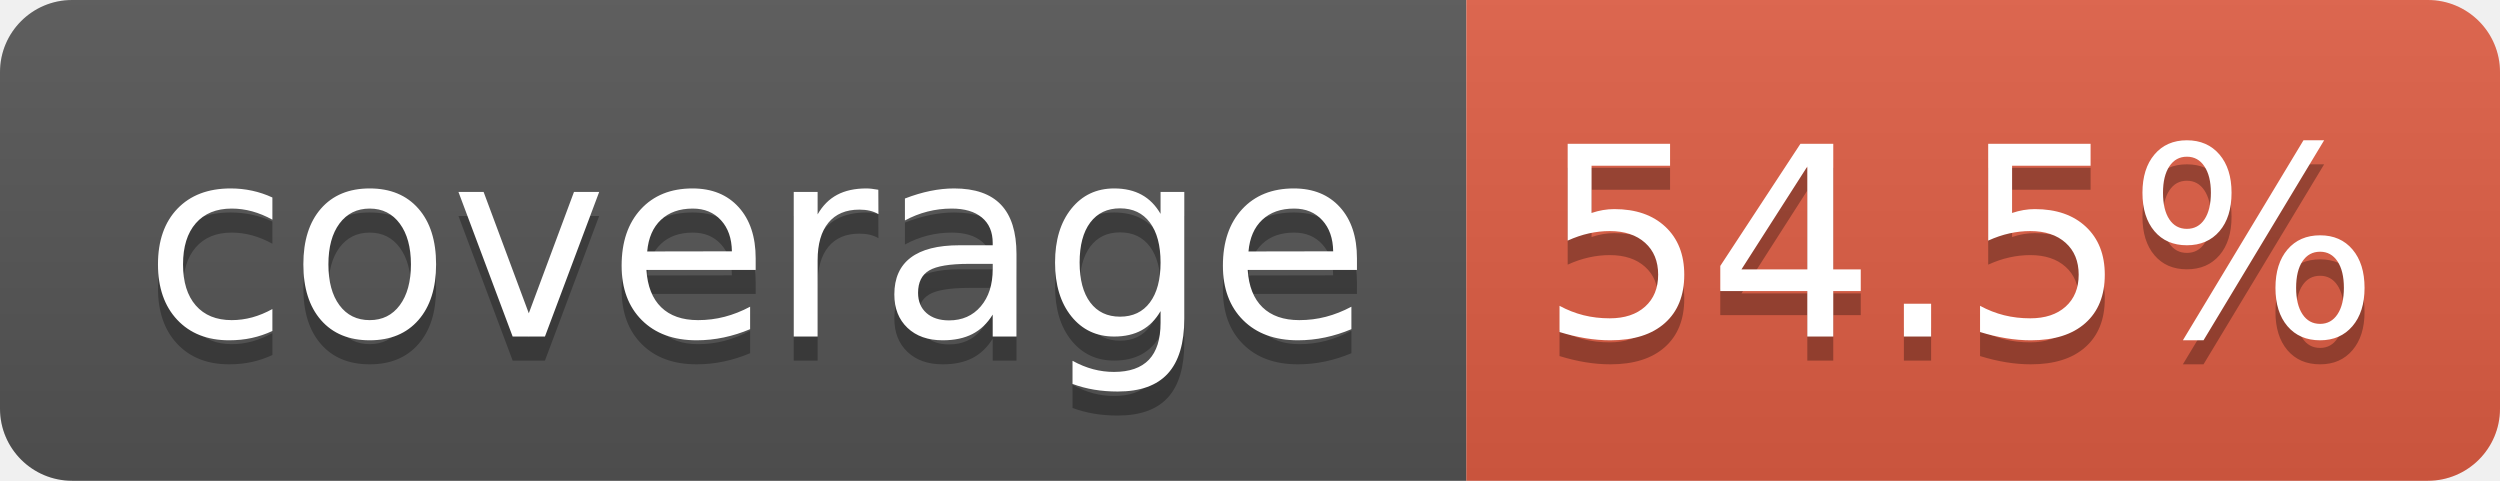
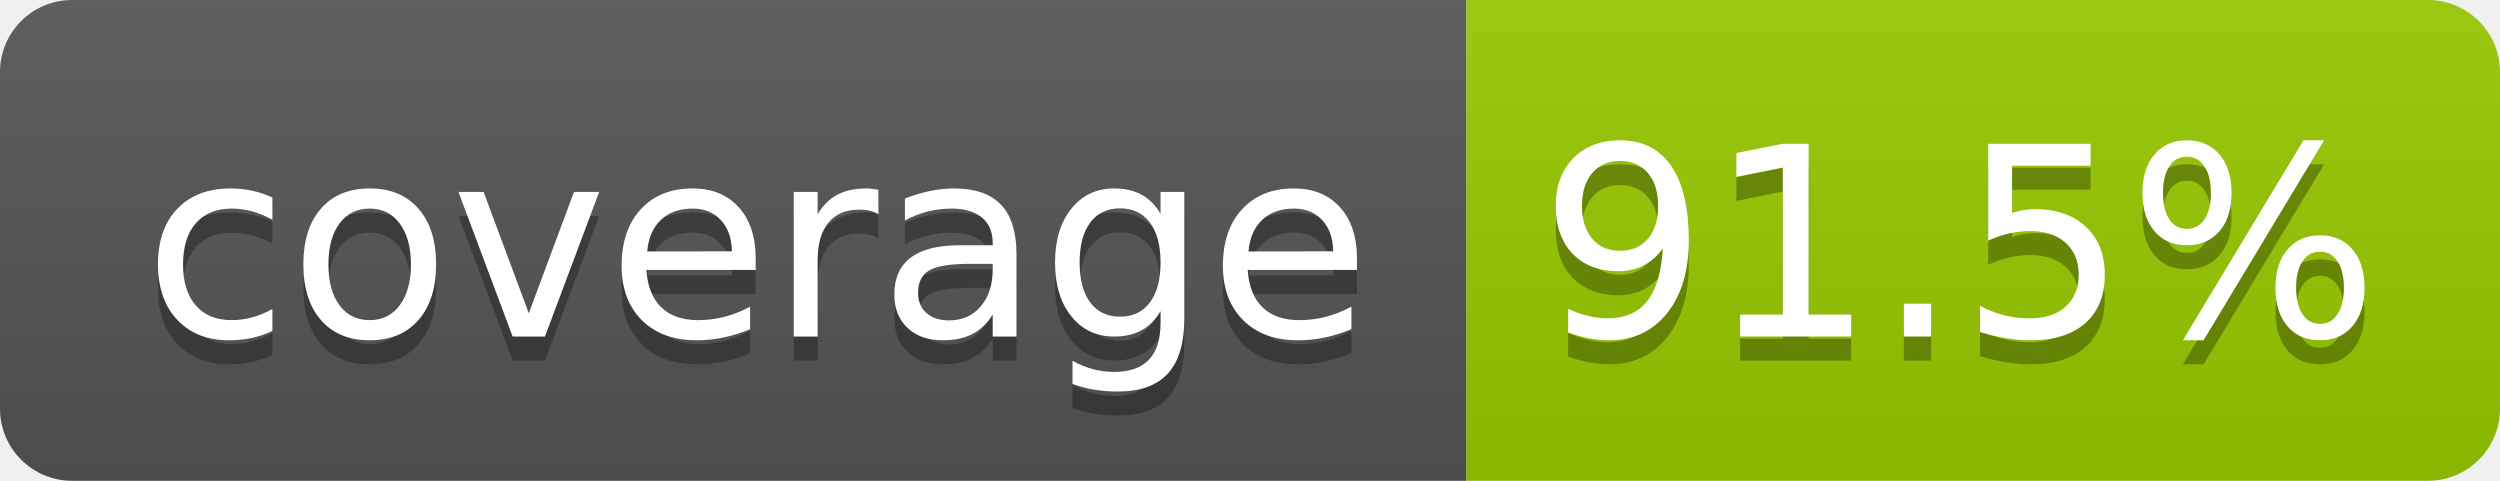
- <svg xmlns="http://www.w3.org/2000/svg" width="104" height="20" role="img" aria-label="coverage: 54.5%">
+ <svg xmlns="http://www.w3.org/2000/svg" width="104" height="20" role="img" aria-label="coverage: 91.5%">
  <linearGradient id="s" x2="0" y2="100%">
    <stop offset="0" stop-color="#bbb" stop-opacity=".1" />
    <stop offset="1" stop-opacity=".1" />
  </linearGradient>
  <clipPath id="r">
    <rect width="104" height="20" rx="3" fill="#fff" />
  </clipPath>
  <g clip-path="url(#r)">
    <rect width="61" height="20" fill="#555" />
-     <rect x="61" width="43" height="20" fill="#e05d44" />
+     <rect x="61" width="43" height="20" fill="#97ca00" />
    <rect width="104" height="20" fill="url(#s)" />
  </g>
  <g fill="#fff" text-anchor="middle" font-family="Verdana,Geneva,DejaVu Sans,sans-serif" text-rendering="geometricPrecision" font-size="110">
    <text aria-hidden="true" x="315" y="150" fill="#010101" fill-opacity=".3" transform="scale(.1)" textLength="510">coverage</text>
    <text x="315" y="140" transform="scale(.1)" fill="#fff" textLength="510">coverage</text>
-     <text aria-hidden="true" x="815" y="150" fill="#010101" fill-opacity=".3" transform="scale(.1)" textLength="330">54.5%</text>
-     <text x="815" y="140" transform="scale(.1)" fill="#fff" textLength="330">54.5%</text>
+     <text aria-hidden="true" x="815" y="150" fill="#010101" fill-opacity=".3" transform="scale(.1)" textLength="330">91.5%</text>
+     <text x="815" y="140" transform="scale(.1)" fill="#fff" textLength="330">91.5%</text>
  </g>
</svg>
